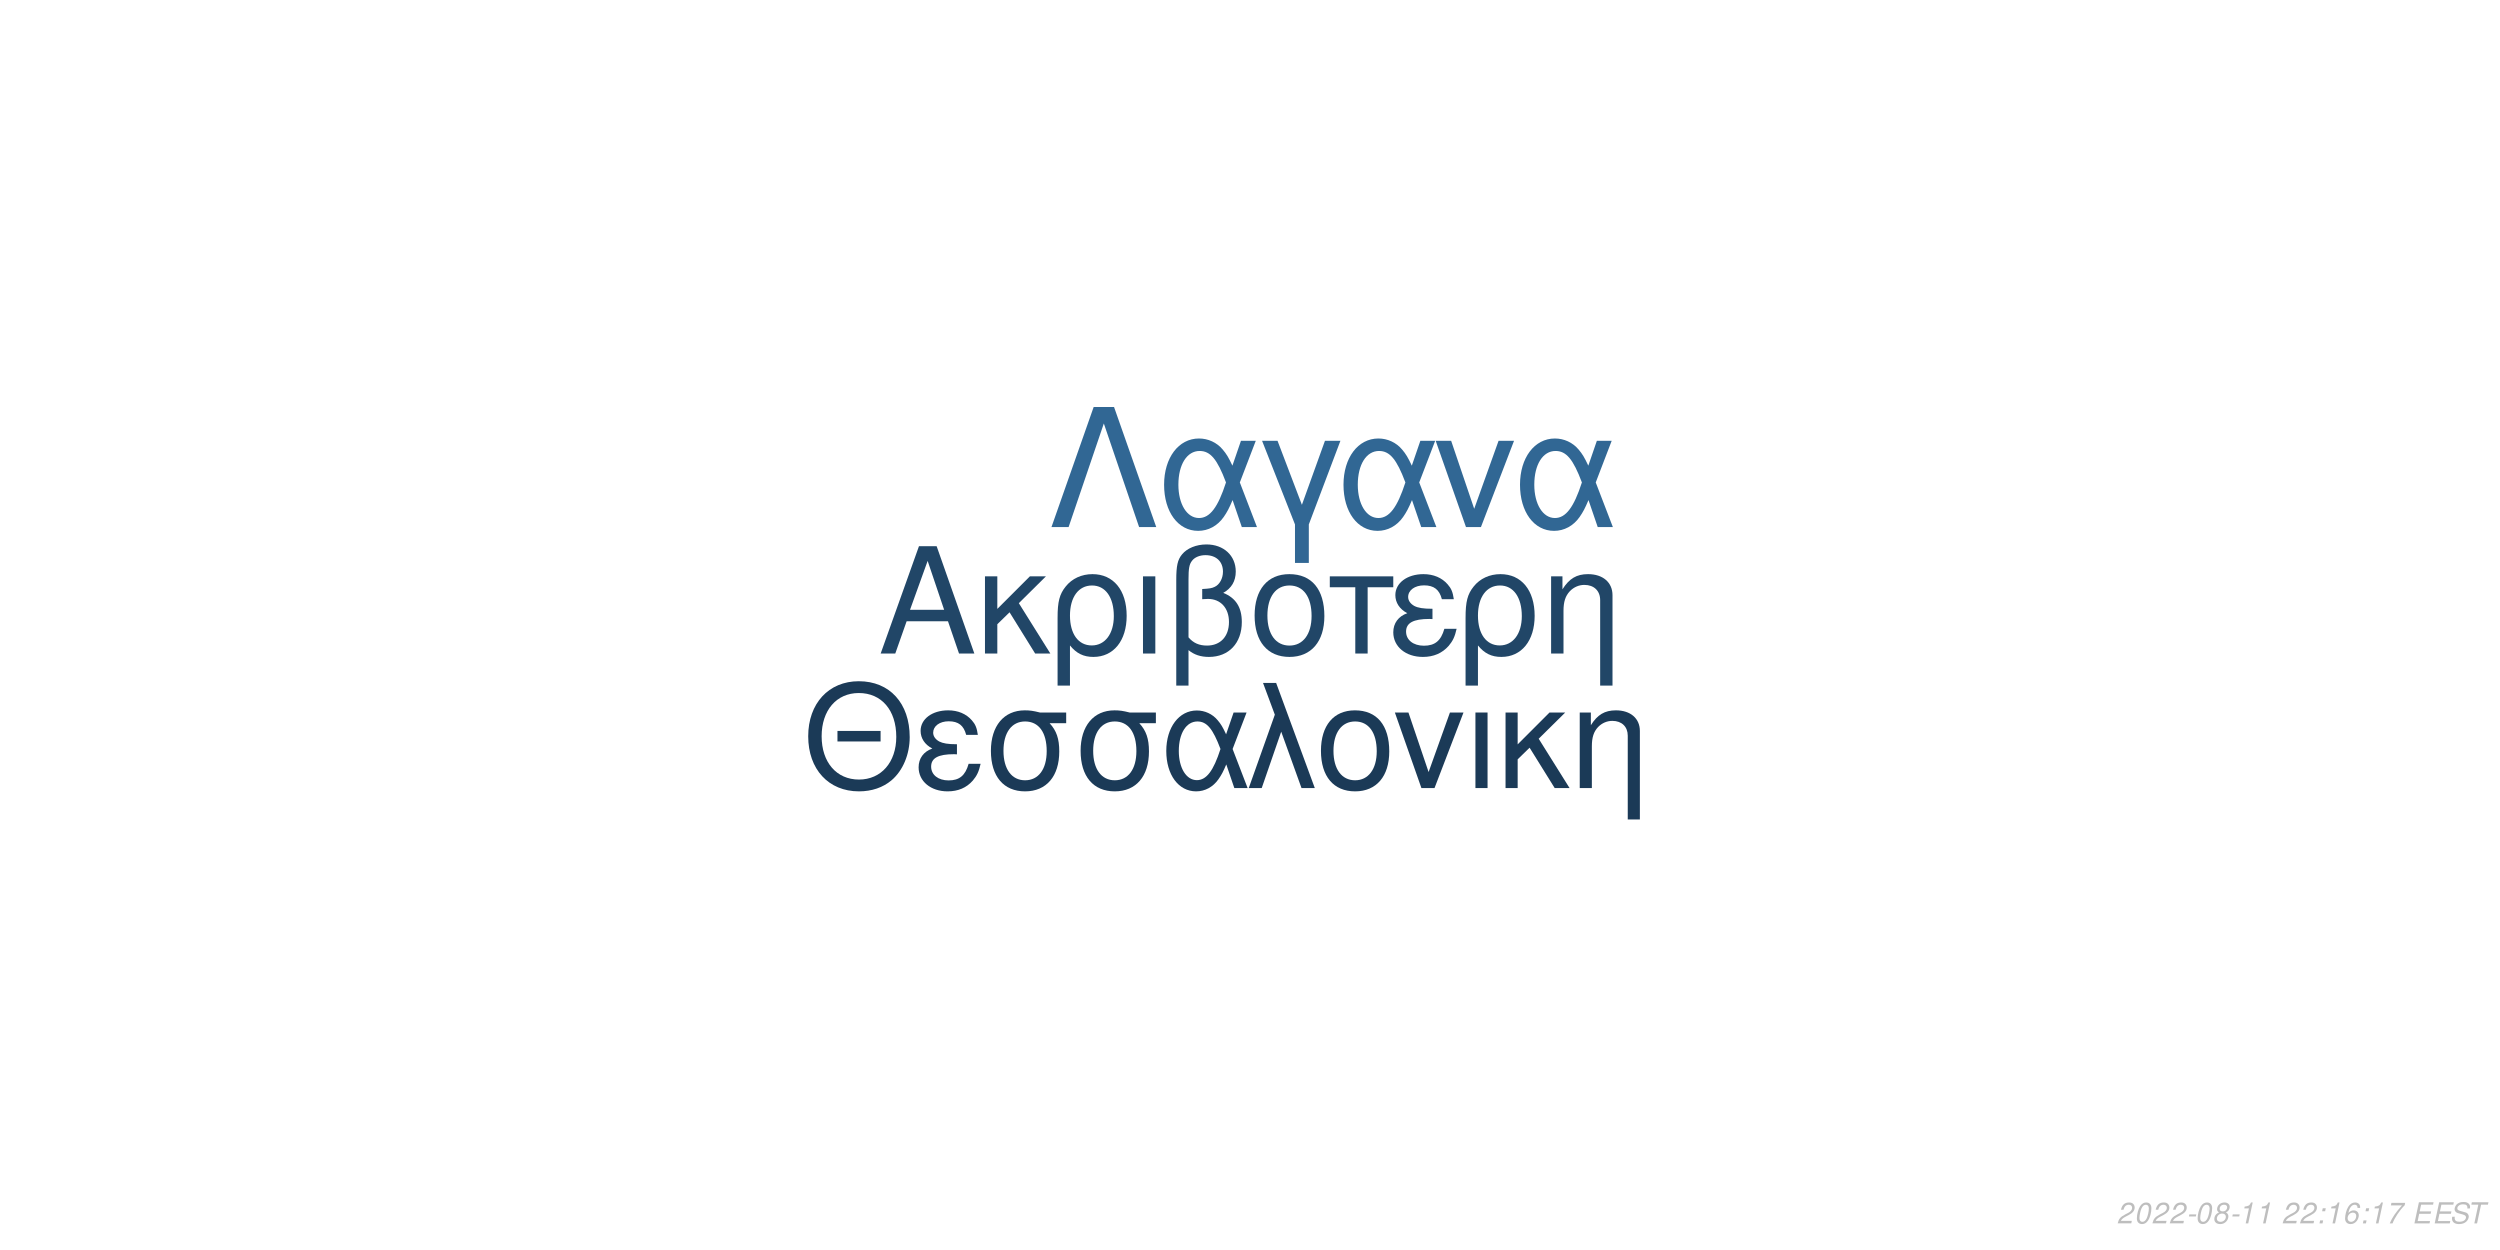
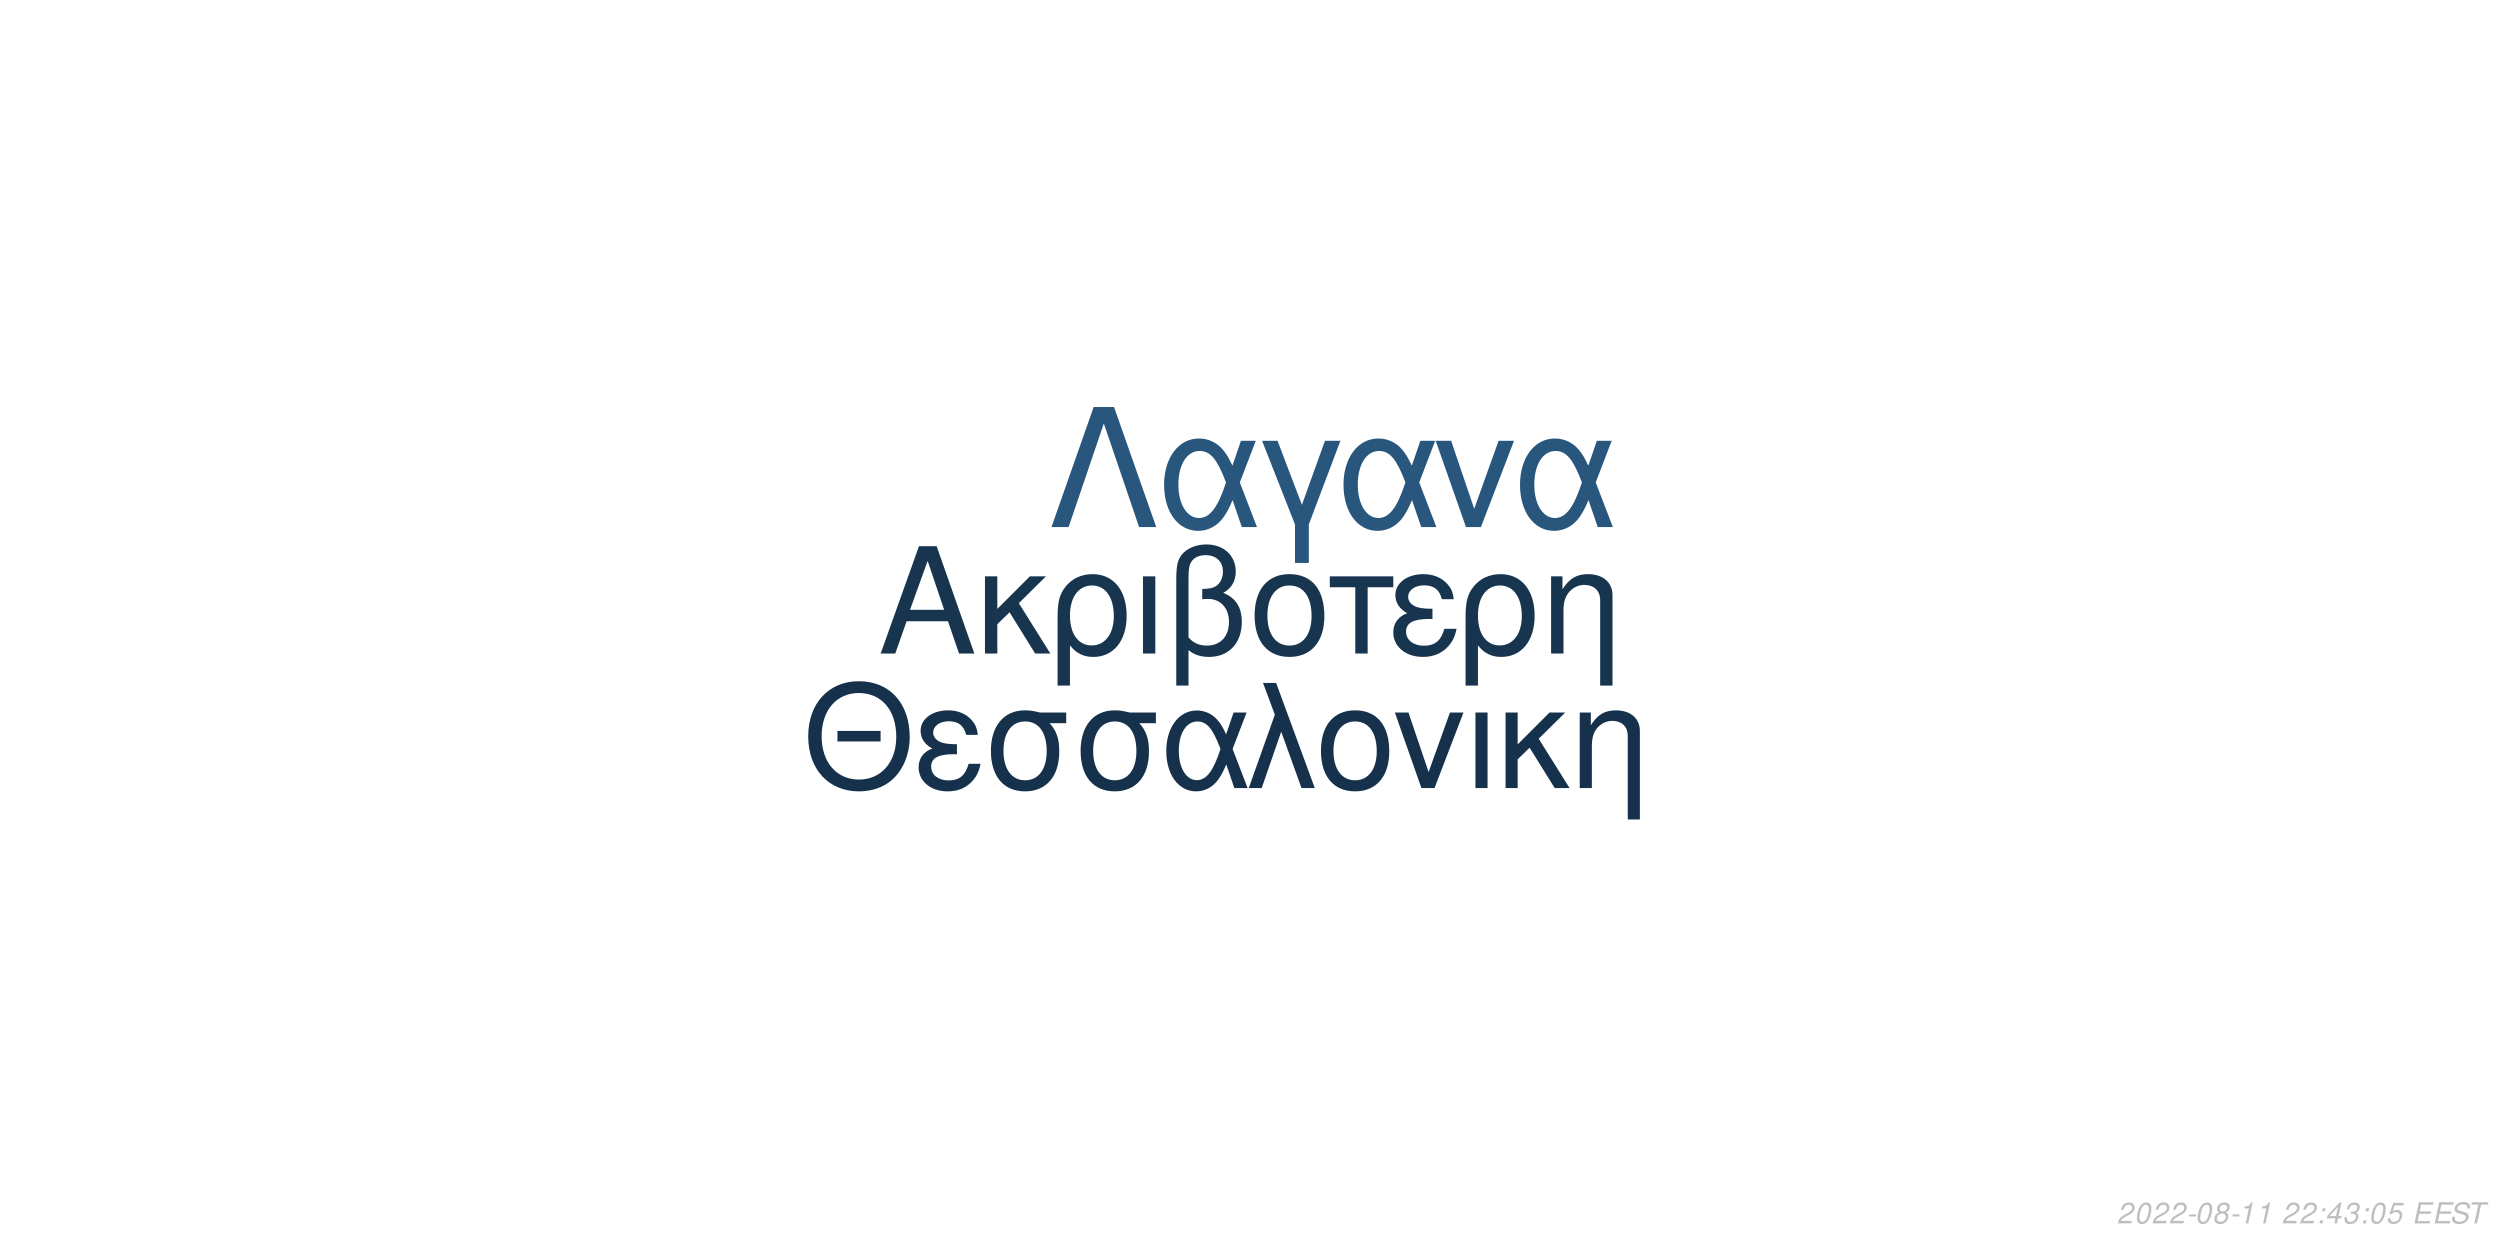
<svg xmlns="http://www.w3.org/2000/svg" xmlns:xlink="http://www.w3.org/1999/xlink" width="864pt" height="432pt" viewBox="0 0 864 432" version="1.1">
  <defs>
    <g>
      <symbol overflow="visible" id="glyph0-0">
        <path style="stroke:none;" d="" />
      </symbol>
      <symbol overflow="visible" id="glyph0-1">
        <path style="stroke:none;" d="M 24.125 -11.141 L 27.938 0 L 33.234 0 L 20.203 -37.094 L 14.094 -37.094 L 0.859 0 L 5.906 0 L 9.828 -11.141 Z M 22.797 -15.109 L 11 -15.109 L 17.094 -32.016 Z M 22.797 -15.109 " />
      </symbol>
      <symbol overflow="visible" id="glyph0-2">
        <path style="stroke:none;" d="M 7.172 -15.422 L 7.172 -26.672 L 2.906 -26.672 L 2.906 0 L 7.172 0 L 7.172 -10.125 L 11.406 -14.25 L 20.25 0 L 25.5 0 L 14.609 -17.406 L 23.969 -26.672 L 18.422 -26.672 Z M 7.172 -15.422 " />
      </symbol>
      <symbol overflow="visible" id="glyph0-3">
        <path style="stroke:none;" d="M 3 11.094 L 7.281 11.094 L 7.281 -2.797 C 9.516 -0.047 11.953 1.172 15.375 1.172 C 22.344 1.172 26.875 -4.422 26.875 -13.031 C 26.875 -21.891 22.297 -27.438 15.062 -27.438 C 11.297 -27.438 7.984 -25.906 5.797 -23.156 C 3.672 -20.516 3 -17.969 3 -12.359 Z M 14.906 -23.516 C 19.547 -23.516 22.438 -19.438 22.438 -12.922 C 22.438 -6.812 19.391 -2.797 14.812 -2.797 C 10.172 -2.797 7.281 -6.766 7.281 -13.125 C 7.281 -19.484 10.234 -23.516 14.906 -23.516 Z M 14.906 -23.516 " />
      </symbol>
      <symbol overflow="visible" id="glyph0-4">
        <path style="stroke:none;" d="M 3.516 0 L 7.781 0 L 7.781 -26.672 L 3.516 -26.672 Z M 3.516 0 " />
      </symbol>
      <symbol overflow="visible" id="glyph0-5">
        <path style="stroke:none;" d="M 4.016 11.094 L 8.25 11.094 L 8.25 -1.172 C 10.172 0.406 12.422 1.172 15.312 1.172 C 22.188 1.172 26.672 -3.609 26.672 -10.891 C 26.672 -15.984 24.578 -19.234 20.25 -20.969 C 23.109 -22.547 24.578 -25.031 24.578 -28.344 C 24.578 -33.844 20.406 -37.703 14.453 -37.703 C 10.938 -37.703 7.734 -36.391 6 -34.25 C 4.484 -32.422 4.016 -30.328 4.016 -25.391 Z M 8.25 -25.656 C 8.25 -29.359 8.5 -30.844 9.469 -32.062 C 10.375 -33.281 12.156 -34 14.094 -34 C 17.812 -34 20.156 -31.812 20.156 -28.297 C 20.156 -25.953 18.984 -23.812 17.297 -23.047 C 16.281 -22.547 15.469 -22.438 12.984 -22.297 L 12.984 -18.781 C 13.734 -18.828 14.344 -18.875 14.969 -18.875 C 19.344 -18.875 22.234 -15.719 22.234 -10.891 C 22.234 -5.906 19.281 -2.75 14.656 -2.75 C 11.953 -2.75 9.922 -3.609 8.25 -5.594 Z M 8.25 -25.656 " />
      </symbol>
      <symbol overflow="visible" id="glyph0-6">
        <path style="stroke:none;" d="M 14.094 -27.438 C 6.562 -27.438 2.094 -22.094 2.094 -13.125 C 2.094 -4.125 6.562 1.172 14.141 1.172 C 21.672 1.172 26.203 -4.172 26.203 -12.922 C 26.203 -22.188 21.828 -27.438 14.094 -27.438 Z M 14.141 -23.516 C 18.938 -23.516 21.781 -19.594 21.781 -12.984 C 21.781 -6.672 18.828 -2.75 14.141 -2.75 C 9.422 -2.75 6.516 -6.672 6.516 -13.125 C 6.516 -19.594 9.422 -23.516 14.141 -23.516 Z M 14.141 -23.516 " />
      </symbol>
      <symbol overflow="visible" id="glyph0-7">
        <path style="stroke:none;" d="M 7.891 0 L 12.156 0 L 12.156 -22.906 L 21.016 -22.906 L 21.016 -26.672 L -0.922 -26.672 L -0.922 -22.906 L 7.891 -22.906 Z M 7.891 0 " />
      </symbol>
      <symbol overflow="visible" id="glyph0-8">
        <path style="stroke:none;" d="M 14.562 -15.469 C 11.344 -15.469 9.562 -15.781 8.297 -16.438 C 6.922 -17.203 6.156 -18.328 6.156 -19.547 C 6.156 -21.891 8.453 -23.562 11.656 -23.562 C 15.062 -23.562 16.953 -22.094 17.812 -18.781 L 21.938 -18.781 C 21.578 -21.266 21.062 -22.5 19.797 -23.922 C 17.812 -26.203 14.906 -27.438 11.453 -27.438 C 5.797 -27.438 1.734 -24.375 1.734 -20.203 C 1.734 -17.609 3.156 -15.375 5.859 -13.938 C 2.797 -12.875 1.016 -10.484 1.016 -7.328 C 1.016 -2.391 5.297 1.172 11.25 1.172 C 14.969 1.172 17.906 -0.109 20.156 -2.641 C 21.578 -4.328 22.297 -5.797 22.906 -8.547 L 18.672 -8.547 C 17.5 -4.422 15.422 -2.703 11.609 -2.703 C 7.938 -2.703 5.438 -4.688 5.438 -7.578 C 5.438 -10.578 7.938 -11.953 13.484 -11.953 C 13.641 -11.953 14.094 -11.953 14.562 -11.906 Z M 14.562 -15.469 " />
      </symbol>
      <symbol overflow="visible" id="glyph0-9">
        <path style="stroke:none;" d="M 3.562 -26.672 L 3.562 0 L 7.844 0 L 7.844 -14.703 C 7.844 -17.906 8.5 -19.891 10.031 -21.531 C 11.406 -22.953 13.188 -23.719 15.062 -23.719 C 18.375 -23.719 20.516 -21.672 20.516 -18.469 L 20.516 11.094 L 24.781 11.094 L 24.781 -20.156 C 24.781 -24.578 21.469 -27.438 16.328 -27.438 C 12.359 -27.438 9.828 -25.906 7.484 -22.188 L 7.484 -26.672 Z M 3.562 -26.672 " />
      </symbol>
      <symbol overflow="visible" id="glyph1-0">
        <path style="stroke:none;" d="" />
      </symbol>
      <symbol overflow="visible" id="glyph1-1">
        <path style="stroke:none;" d="M 26.859 -19.734 L 11.953 -19.734 L 11.953 -16.094 L 26.859 -16.094 Z M 19.328 -36.922 C 8.922 -36.922 1.844 -29.25 1.844 -17.891 C 1.844 -6.484 8.875 1.141 19.391 1.141 C 23.812 1.141 27.703 -0.203 30.641 -2.688 C 34.578 -6.031 36.922 -11.656 36.922 -17.594 C 36.922 -29.297 30 -36.922 19.328 -36.922 Z M 19.328 -32.844 C 27.203 -32.844 32.281 -26.906 32.281 -17.688 C 32.281 -8.922 27.062 -2.938 19.391 -2.938 C 11.609 -2.938 6.484 -8.922 6.484 -17.891 C 6.484 -26.859 11.609 -32.844 19.328 -32.844 Z M 19.328 -32.844 " />
      </symbol>
      <symbol overflow="visible" id="glyph1-2">
        <path style="stroke:none;" d="M 14.25 -15.141 C 11.109 -15.141 9.375 -15.453 8.125 -16.094 C 6.781 -16.844 6.031 -17.938 6.031 -19.141 C 6.031 -21.422 8.266 -23.078 11.406 -23.078 C 14.75 -23.078 16.594 -21.625 17.438 -18.391 L 21.469 -18.391 C 21.125 -20.828 20.625 -22.031 19.391 -23.422 C 17.438 -25.656 14.594 -26.859 11.219 -26.859 C 5.688 -26.859 1.688 -23.875 1.688 -19.781 C 1.688 -17.234 3.094 -15.047 5.734 -13.656 C 2.734 -12.609 1 -10.266 1 -7.172 C 1 -2.344 5.188 1.141 11.016 1.141 C 14.656 1.141 17.547 -0.094 19.734 -2.594 C 21.125 -4.234 21.828 -5.688 22.422 -8.375 L 18.281 -8.375 C 17.141 -4.328 15.094 -2.641 11.359 -2.641 C 7.766 -2.641 5.328 -4.578 5.328 -7.422 C 5.328 -10.359 7.766 -11.703 13.203 -11.703 C 13.359 -11.703 13.797 -11.703 14.25 -11.656 Z M 14.25 -15.141 " />
      </symbol>
      <symbol overflow="visible" id="glyph1-3">
        <path style="stroke:none;" d="M 29 -26.109 L 19.938 -26.109 C 17.594 -26.703 16.438 -26.859 14.703 -26.859 C 7.469 -26.859 2.984 -21.469 2.984 -12.859 C 2.984 -4.031 7.375 1.141 14.797 1.141 C 22.172 1.141 26.609 -4.078 26.609 -12.656 C 26.609 -17.047 25.656 -19.828 23.266 -22.422 L 29 -22.422 Z M 14.797 -23.016 C 19.531 -23.016 22.266 -19.234 22.266 -12.75 C 22.266 -6.531 19.438 -2.688 14.797 -2.688 C 10.172 -2.688 7.328 -6.531 7.328 -12.859 C 7.328 -19.188 10.172 -23.016 14.797 -23.016 Z M 14.797 -23.016 " />
      </symbol>
      <symbol overflow="visible" id="glyph1-4">
        <path style="stroke:none;" d="M 29.344 -26.109 L 24.859 -26.109 L 22.266 -18.578 C 21.125 -21.031 20.484 -22.125 19.328 -23.469 C 17.547 -25.609 14.906 -26.812 12.156 -26.812 C 5.984 -26.812 1.594 -20.984 1.594 -12.812 C 1.594 -4.578 5.828 1.141 11.906 1.141 C 14.953 1.141 17.734 -0.344 19.625 -3.047 C 20.672 -4.531 21.281 -5.688 22.328 -8.172 L 25.109 0 L 29.703 0 L 24.516 -13.5 Z M 20.328 -13.5 C 17.891 -5.922 15.453 -2.734 12.156 -2.734 C 8.516 -2.734 5.922 -6.922 5.922 -12.812 C 5.922 -18.938 8.516 -23.016 12.359 -23.016 C 15.594 -23.016 17.688 -20.531 20.328 -13.5 Z M 20.328 -13.5 " />
      </symbol>
      <symbol overflow="visible" id="glyph1-5">
        <path style="stroke:none;" d="M 1.094 0 L 5.578 0 L 12.312 -19.484 L 19.328 0 L 23.922 0 L 10.562 -36.328 L 6.031 -36.328 L 10.109 -25.359 Z M 1.094 0 " />
      </symbol>
      <symbol overflow="visible" id="glyph1-6">
        <path style="stroke:none;" d="M 13.797 -26.859 C 6.422 -26.859 2.047 -21.625 2.047 -12.859 C 2.047 -4.031 6.422 1.141 13.859 1.141 C 21.234 1.141 25.656 -4.078 25.656 -12.656 C 25.656 -21.719 21.375 -26.859 13.797 -26.859 Z M 13.859 -23.016 C 18.531 -23.016 21.328 -19.188 21.328 -12.703 C 21.328 -6.531 18.438 -2.688 13.859 -2.688 C 9.219 -2.688 6.375 -6.531 6.375 -12.859 C 6.375 -19.188 9.219 -23.016 13.859 -23.016 Z M 13.859 -23.016 " />
      </symbol>
      <symbol overflow="visible" id="glyph1-7">
        <path style="stroke:none;" d="M 14.297 0 L 24.312 -26.109 L 19.625 -26.109 L 12.25 -5.531 L 5.281 -26.109 L 0.594 -26.109 L 9.766 0 Z M 14.297 0 " />
      </symbol>
      <symbol overflow="visible" id="glyph1-8">
        <path style="stroke:none;" d="M 3.438 0 L 7.625 0 L 7.625 -26.109 L 3.438 -26.109 Z M 3.438 0 " />
      </symbol>
      <symbol overflow="visible" id="glyph1-9">
        <path style="stroke:none;" d="M 7.031 -15.094 L 7.031 -26.109 L 2.844 -26.109 L 2.844 0 L 7.031 0 L 7.031 -9.922 L 11.156 -13.953 L 19.828 0 L 24.969 0 L 14.297 -17.047 L 23.469 -26.109 L 18.031 -26.109 Z M 7.031 -15.094 " />
      </symbol>
      <symbol overflow="visible" id="glyph1-10">
        <path style="stroke:none;" d="M 3.484 -26.109 L 3.484 0 L 7.672 0 L 7.672 -14.406 C 7.672 -17.547 8.328 -19.484 9.812 -21.078 C 11.156 -22.469 12.906 -23.219 14.75 -23.219 C 17.984 -23.219 20.078 -21.234 20.078 -18.094 L 20.078 10.859 L 24.266 10.859 L 24.266 -19.734 C 24.266 -24.062 21.031 -26.859 16 -26.859 C 12.109 -26.859 9.609 -25.359 7.328 -21.719 L 7.328 -26.109 Z M 3.484 -26.109 " />
      </symbol>
      <symbol overflow="visible" id="glyph2-0">
        <path style="stroke:none;" d="" />
      </symbol>
      <symbol overflow="visible" id="glyph2-1">
        <path style="stroke:none;" d="M 22.531 -41.484 L 15.484 -41.484 L 0.906 0 L 6.828 0 L 19 -35.797 L 31.188 0 L 37.109 0 Z M 22.531 -41.484 " />
      </symbol>
      <symbol overflow="visible" id="glyph2-2">
        <path style="stroke:none;" d="M 33.516 -29.812 L 28.391 -29.812 L 25.438 -21.219 C 24.125 -24.016 23.391 -25.266 22.078 -26.797 C 20.031 -29.25 17.016 -30.609 13.891 -30.609 C 6.828 -30.609 1.828 -23.953 1.828 -14.625 C 1.828 -5.234 6.656 1.312 13.594 1.312 C 17.078 1.312 20.266 -0.391 22.422 -3.469 C 23.609 -5.172 24.297 -6.484 25.5 -9.328 L 28.688 0 L 33.922 0 L 28 -15.422 Z M 23.219 -15.422 C 20.422 -6.766 17.641 -3.125 13.891 -3.125 C 9.734 -3.125 6.766 -7.906 6.766 -14.625 C 6.766 -21.625 9.734 -26.297 14.109 -26.297 C 17.812 -26.297 20.203 -23.453 23.219 -15.422 Z M 23.219 -15.422 " />
      </symbol>
      <symbol overflow="visible" id="glyph2-3">
        <path style="stroke:none;" d="M 12.062 12.406 L 16.844 12.406 L 16.844 -0.906 L 27.766 -29.812 L 22.422 -29.812 L 14.453 -7.688 L 6.031 -29.812 L 0.688 -29.812 L 12.062 -0.906 Z M 12.062 12.406 " />
      </symbol>
      <symbol overflow="visible" id="glyph2-4">
        <path style="stroke:none;" d="M 16.328 0 L 27.766 -29.812 L 22.422 -29.812 L 14 -6.312 L 6.031 -29.812 L 0.688 -29.812 L 11.156 0 Z M 16.328 0 " />
      </symbol>
      <symbol overflow="visible" id="glyph3-0">
        <path style="stroke:none;" d="" />
      </symbol>
      <symbol overflow="visible" id="glyph3-1">
        <path style="stroke:none;" d="M 5.234 -0.875 L 1.469 -0.875 C 1.641 -1.375 2.203 -1.891 3.109 -2.344 L 4.234 -2.938 C 5.562 -3.625 6.219 -4.469 6.219 -5.484 C 6.219 -5.938 6.062 -6.359 5.797 -6.656 C 5.469 -7.047 4.984 -7.234 4.312 -7.234 C 2.766 -7.234 1.891 -6.453 1.484 -4.734 L 2.375 -4.734 C 2.484 -5.188 2.609 -5.484 2.797 -5.75 C 3.094 -6.203 3.609 -6.453 4.188 -6.453 C 4.891 -6.453 5.344 -6.031 5.344 -5.375 C 5.344 -4.703 4.859 -4.094 4.016 -3.656 L 2.984 -3.125 C 1.234 -2.188 0.797 -1.656 0.344 -0.016 L 5.047 -0.016 Z M 5.234 -0.875 " />
      </symbol>
      <symbol overflow="visible" id="glyph3-2">
        <path style="stroke:none;" d="M 4.203 -7.234 C 3.375 -7.234 2.688 -6.812 2.125 -5.984 C 1.484 -5.047 0.984 -3.188 0.984 -1.734 C 0.984 -1.109 1.172 -0.562 1.484 -0.266 C 1.797 0.047 2.281 0.234 2.766 0.234 C 3.625 0.234 4.281 -0.156 4.859 -1.016 C 5.516 -1.953 6 -3.797 6 -5.266 C 6 -6.5 5.328 -7.234 4.203 -7.234 Z M 4.094 -6.453 C 4.734 -6.453 5.125 -5.984 5.125 -5.156 C 5.125 -4.203 4.781 -2.625 4.406 -1.812 C 3.984 -0.938 3.516 -0.547 2.875 -0.547 C 2.25 -0.547 1.875 -1.031 1.875 -1.828 C 1.875 -2.797 2.203 -4.344 2.594 -5.203 C 2.984 -6.047 3.453 -6.453 4.094 -6.453 Z M 4.094 -6.453 " />
      </symbol>
      <symbol overflow="visible" id="glyph3-3">
        <path style="stroke:none;" d="M 3.516 -3.125 L 1.125 -3.125 L 0.969 -2.406 L 3.359 -2.406 Z M 3.516 -3.125 " />
      </symbol>
      <symbol overflow="visible" id="glyph3-4">
        <path style="stroke:none;" d="M 4.766 -3.797 C 5.078 -3.969 5.234 -4.078 5.438 -4.234 C 5.812 -4.594 6.062 -5.172 6.062 -5.734 C 6.062 -6.625 5.344 -7.234 4.266 -7.234 C 2.812 -7.234 1.703 -6.219 1.703 -4.875 C 1.703 -4.406 1.875 -4.125 2.359 -3.812 C 1.297 -3.312 0.75 -2.516 0.75 -1.469 C 0.75 -0.438 1.547 0.234 2.812 0.234 C 3.656 0.234 4.359 -0.094 4.938 -0.734 C 5.359 -1.234 5.609 -1.859 5.609 -2.438 C 5.609 -3.047 5.312 -3.516 4.766 -3.797 Z M 4.109 -6.453 C 4.797 -6.453 5.188 -6.125 5.188 -5.578 C 5.188 -5.266 5.062 -4.922 4.859 -4.672 C 4.562 -4.312 4.188 -4.156 3.656 -4.156 C 2.984 -4.156 2.594 -4.453 2.594 -4.984 C 2.594 -5.859 3.203 -6.453 4.109 -6.453 Z M 3.453 -3.406 C 4.234 -3.406 4.734 -2.984 4.734 -2.312 C 4.734 -1.312 3.922 -0.547 2.875 -0.547 C 2.125 -0.547 1.625 -0.969 1.625 -1.625 C 1.625 -2.609 2.438 -3.406 3.453 -3.406 Z M 3.453 -3.406 " />
      </symbol>
      <symbol overflow="visible" id="glyph3-5">
        <path style="stroke:none;" d="M 3.703 -5.188 L 2.594 0 L 3.469 0 L 5.016 -7.234 L 4.438 -7.234 C 3.906 -6.156 3.688 -6.016 2.234 -5.812 L 2.109 -5.188 Z M 3.703 -5.188 " />
      </symbol>
      <symbol overflow="visible" id="glyph3-6">
        <path style="stroke:none;" d="" />
      </symbol>
      <symbol overflow="visible" id="glyph3-7">
        <path style="stroke:none;" d="M 2.359 -1.031 L 1.312 -1.031 L 1.094 0 L 2.141 0 Z M 3.266 -5.234 L 2.219 -5.234 L 2 -4.203 L 3.047 -4.203 Z M 3.266 -5.234 " />
      </symbol>
      <symbol overflow="visible" id="glyph3-8">
-         <path style="stroke:none;" d="M 6.125 -5.344 L 6.141 -5.625 C 6.141 -6.609 5.453 -7.234 4.391 -7.234 C 3.438 -7.234 2.641 -6.719 2.016 -5.703 C 1.422 -4.781 0.938 -2.953 0.938 -1.688 C 0.938 -0.516 1.688 0.234 2.859 0.234 C 3.703 0.234 4.438 -0.156 5 -0.875 C 5.406 -1.422 5.672 -2.156 5.672 -2.766 C 5.672 -3.812 4.969 -4.5 3.906 -4.5 C 3.234 -4.5 2.672 -4.234 2.094 -3.625 C 2.406 -5.375 3.234 -6.453 4.25 -6.453 C 4.703 -6.453 5.062 -6.234 5.172 -5.844 C 5.203 -5.719 5.234 -5.578 5.25 -5.344 Z M 3.656 -3.734 C 4.344 -3.734 4.797 -3.281 4.797 -2.625 C 4.797 -1.469 3.984 -0.547 2.984 -0.547 C 2.297 -0.547 1.812 -1.047 1.812 -1.766 C 1.812 -2.859 2.625 -3.734 3.656 -3.734 Z M 3.656 -3.734 " />
+         <path style="stroke:none;" d="M 3.625 -1.75 L 3.266 0 L 4.141 0 L 4.516 -1.75 L 5.562 -1.75 L 5.734 -2.531 L 4.688 -2.531 L 5.688 -7.234 L 5.016 -7.234 L 0.844 -2.672 L 0.641 -1.75 Z M 3.797 -2.531 L 1.594 -2.531 L 4.469 -5.703 Z M 3.797 -2.531 " />
      </symbol>
      <symbol overflow="visible" id="glyph3-9">
-         <path style="stroke:none;" d="M 6.703 -7.094 L 1.953 -7.094 L 1.766 -6.219 L 5.594 -6.219 C 3.344 -3.688 2.266 -2.109 1.375 0 L 2.344 0 C 3.031 -1.906 4.828 -4.594 6.547 -6.281 Z M 6.703 -7.094 " />
+         <path style="stroke:none;" d="M 2.922 -3.312 C 3.125 -3.344 3.234 -3.344 3.375 -3.344 C 4.203 -3.344 4.688 -3 4.688 -2.406 C 4.688 -1.312 3.906 -0.547 2.781 -0.547 C 2.047 -0.547 1.594 -0.938 1.594 -1.562 C 1.594 -1.719 1.609 -1.844 1.656 -2.094 L 0.766 -2.094 C 0.734 -1.797 0.719 -1.641 0.719 -1.469 C 0.719 -0.375 1.406 0.234 2.641 0.234 C 3.547 0.234 4.297 -0.078 4.812 -0.656 C 5.266 -1.156 5.562 -1.875 5.562 -2.547 C 5.562 -3.125 5.344 -3.453 4.797 -3.734 C 5.641 -4.234 6.016 -4.844 6.016 -5.734 C 6.016 -6.656 5.312 -7.234 4.203 -7.234 C 3.375 -7.234 2.672 -6.938 2.188 -6.375 C 1.891 -6.031 1.703 -5.641 1.516 -4.906 L 2.391 -4.906 C 2.5 -5.359 2.594 -5.594 2.734 -5.812 C 3.047 -6.234 3.516 -6.453 4.078 -6.453 C 4.734 -6.453 5.141 -6.125 5.141 -5.578 C 5.141 -5.188 5.016 -4.797 4.797 -4.547 C 4.516 -4.234 4 -4.062 3.266 -4.062 L 3.078 -4.062 Z M 2.922 -3.312 " />
      </symbol>
      <symbol overflow="visible" id="glyph3-10">
+         <path style="stroke:none;" d="M 6.297 -7.094 L 2.594 -7.094 L 1.234 -3.234 L 2.047 -3.234 C 2.656 -3.766 2.938 -3.906 3.531 -3.906 C 4.328 -3.906 4.797 -3.453 4.797 -2.688 C 4.797 -1.438 3.969 -0.547 2.828 -0.547 C 2.031 -0.547 1.609 -0.938 1.578 -1.734 L 0.703 -1.734 L 0.703 -1.516 C 0.703 -0.938 0.844 -0.547 1.188 -0.266 C 1.562 0.062 2.078 0.234 2.703 0.234 C 3.656 0.234 4.391 -0.156 4.984 -0.922 C 5.422 -1.5 5.672 -2.234 5.672 -2.953 C 5.672 -4 4.938 -4.672 3.812 -4.672 C 3.328 -4.672 2.906 -4.547 2.406 -4.234 L 3.109 -6.219 L 6.109 -6.219 Z M 6.297 -7.094 " />
+       </symbol>
+       <symbol overflow="visible" id="glyph3-11">
        <path style="stroke:none;" d="M 2.547 -3.312 L 6.5 -3.312 L 6.688 -4.141 L 2.719 -4.141 L 3.219 -6.469 L 7.344 -6.469 L 7.516 -7.297 L 2.453 -7.297 L 0.906 0 L 6.125 0 L 6.297 -0.812 L 2.016 -0.812 Z M 2.547 -3.312 " />
      </symbol>
-       <symbol overflow="visible" id="glyph3-11">
+       <symbol overflow="visible" id="glyph3-12">
        <path style="stroke:none;" d="M 7.062 -5.156 C 7.125 -5.438 7.141 -5.562 7.141 -5.703 C 7.141 -6.156 6.938 -6.594 6.594 -6.891 C 6.188 -7.25 5.656 -7.406 4.875 -7.406 C 3.844 -7.406 3.047 -7.125 2.5 -6.562 C 2.094 -6.141 1.781 -5.438 1.781 -4.922 C 1.781 -4.297 2.219 -3.766 2.891 -3.562 L 4.594 -3.094 C 5.406 -2.859 5.734 -2.578 5.734 -2.094 C 5.734 -1.781 5.547 -1.406 5.266 -1.141 C 4.844 -0.766 4.266 -0.578 3.453 -0.578 C 2.328 -0.578 1.812 -0.984 1.812 -1.906 C 1.812 -2.047 1.812 -2.125 1.844 -2.312 L 0.984 -2.312 C 0.906 -2.062 0.891 -1.906 0.891 -1.688 C 0.891 -0.484 1.797 0.234 3.297 0.234 C 4.359 0.234 5.234 -0.062 5.812 -0.609 C 6.344 -1.078 6.688 -1.797 6.688 -2.375 C 6.688 -2.641 6.609 -2.906 6.453 -3.156 C 6.234 -3.5 5.938 -3.703 5.469 -3.828 L 3.75 -4.312 C 2.984 -4.547 2.734 -4.734 2.734 -5.188 C 2.734 -5.547 2.875 -5.844 3.188 -6.109 C 3.547 -6.438 4.031 -6.594 4.703 -6.594 C 5.266 -6.594 5.688 -6.484 5.906 -6.297 C 6.094 -6.125 6.219 -5.797 6.219 -5.516 C 6.219 -5.422 6.203 -5.344 6.188 -5.156 Z M 7.062 -5.156 " />
      </symbol>
-       <symbol overflow="visible" id="glyph3-12">
+       <symbol overflow="visible" id="glyph3-13">
        <path style="stroke:none;" d="M 4.938 -6.469 L 7.312 -6.469 L 7.484 -7.297 L 1.75 -7.297 L 1.578 -6.469 L 3.984 -6.469 L 2.609 0 L 3.547 0 Z M 4.938 -6.469 " />
      </symbol>
    </g>
  </defs>
  <g id="surface1">
    <rect x="0" y="0" width="864" height="432" style="fill:rgb(100%,100%,100%);fill-opacity:1;stroke:none;" />
-     <g style="fill:rgb(12.941%,27.451%,40.392%);fill-opacity:1;">
+     <g style="fill:rgb(9.412%,20.784%,31.373%);fill-opacity:1;">
      <use xlink:href="#glyph0-1" x="303.5" y="225.861" />
      <use xlink:href="#glyph0-2" x="337.5" y="225.861" />
      <use xlink:href="#glyph0-3" x="362.5" y="225.861" />
      <use xlink:href="#glyph0-4" x="391.5" y="225.861" />
      <use xlink:href="#glyph0-5" x="402.5" y="225.861" />
      <use xlink:href="#glyph0-6" x="431.5" y="225.861" />
      <use xlink:href="#glyph0-7" x="460.5" y="225.861" />
      <use xlink:href="#glyph0-8" x="480.5" y="225.861" />
      <use xlink:href="#glyph0-3" x="503.5" y="225.861" />
      <use xlink:href="#glyph0-9" x="532.5" y="225.861" />
    </g>
-     <g style="fill:rgb(10.588%,22.745%,34.118%);fill-opacity:1;">
+     <g style="fill:rgb(8.627%,19.216%,29.412%);fill-opacity:1;">
      <use xlink:href="#glyph1-1" x="277.473" y="272.354" />
      <use xlink:href="#glyph1-2" x="316.473" y="272.354" />
      <use xlink:href="#glyph1-3" x="339.473" y="272.354" />
      <use xlink:href="#glyph1-3" x="370.473" y="272.354" />
      <use xlink:href="#glyph1-4" x="401.473" y="272.354" />
      <use xlink:href="#glyph1-5" x="430.473" y="272.354" />
      <use xlink:href="#glyph1-6" x="454.473" y="272.354" />
      <use xlink:href="#glyph1-7" x="481.473" y="272.354" />
      <use xlink:href="#glyph1-8" x="506.473" y="272.354" />
      <use xlink:href="#glyph1-9" x="517.473" y="272.354" />
      <use xlink:href="#glyph1-10" x="542.473" y="272.354" />
    </g>
-     <g style="fill:rgb(19.216%,40.392%,58.039%);fill-opacity:1;">
+     <g style="fill:rgb(16.078%,33.725%,49.02%);fill-opacity:1;">
      <use xlink:href="#glyph2-1" x="362.484" y="182.152" />
      <use xlink:href="#glyph2-2" x="400.484" y="182.152" />
      <use xlink:href="#glyph2-3" x="435.484" y="182.152" />
      <use xlink:href="#glyph2-2" x="462.484" y="182.152" />
      <use xlink:href="#glyph2-4" x="495.484" y="182.152" />
      <use xlink:href="#glyph2-2" x="523.484" y="182.152" />
    </g>
    <g style="fill:rgb(74.51%,74.51%,74.51%);fill-opacity:1;">
      <use xlink:href="#glyph3-1" x="731.52" y="422.81" />
      <use xlink:href="#glyph3-2" x="737.52" y="422.81" />
      <use xlink:href="#glyph3-1" x="743.52" y="422.81" />
      <use xlink:href="#glyph3-1" x="749.52" y="422.81" />
      <use xlink:href="#glyph3-3" x="755.52" y="422.81" />
      <use xlink:href="#glyph3-2" x="758.52" y="422.81" />
      <use xlink:href="#glyph3-4" x="764.52" y="422.81" />
      <use xlink:href="#glyph3-3" x="770.52" y="422.81" />
      <use xlink:href="#glyph3-5" x="773.52" y="422.81" />
      <use xlink:href="#glyph3-5" x="779.52" y="422.81" />
      <use xlink:href="#glyph3-6" x="785.52" y="422.81" />
      <use xlink:href="#glyph3-1" x="788.52" y="422.81" />
      <use xlink:href="#glyph3-1" x="794.52" y="422.81" />
      <use xlink:href="#glyph3-7" x="800.52" y="422.81" />
-       <use xlink:href="#glyph3-5" x="803.52" y="422.81" />
-       <use xlink:href="#glyph3-8" x="809.52" y="422.81" />
+       <use xlink:href="#glyph3-8" x="803.52" y="422.81" />
+       <use xlink:href="#glyph3-9" x="809.52" y="422.81" />
      <use xlink:href="#glyph3-7" x="815.52" y="422.81" />
-       <use xlink:href="#glyph3-5" x="818.52" y="422.81" />
-       <use xlink:href="#glyph3-9" x="824.52" y="422.81" />
+       <use xlink:href="#glyph3-2" x="818.52" y="422.81" />
+       <use xlink:href="#glyph3-10" x="824.52" y="422.81" />
      <use xlink:href="#glyph3-6" x="830.52" y="422.81" />
-       <use xlink:href="#glyph3-10" x="833.52" y="422.81" />
-       <use xlink:href="#glyph3-10" x="840.52" y="422.81" />
-       <use xlink:href="#glyph3-11" x="846.52" y="422.81" />
-       <use xlink:href="#glyph3-12" x="852.52" y="422.81" />
+       <use xlink:href="#glyph3-11" x="833.52" y="422.81" />
+       <use xlink:href="#glyph3-11" x="840.52" y="422.81" />
+       <use xlink:href="#glyph3-12" x="846.52" y="422.81" />
+       <use xlink:href="#glyph3-13" x="852.52" y="422.81" />
    </g>
  </g>
</svg>
